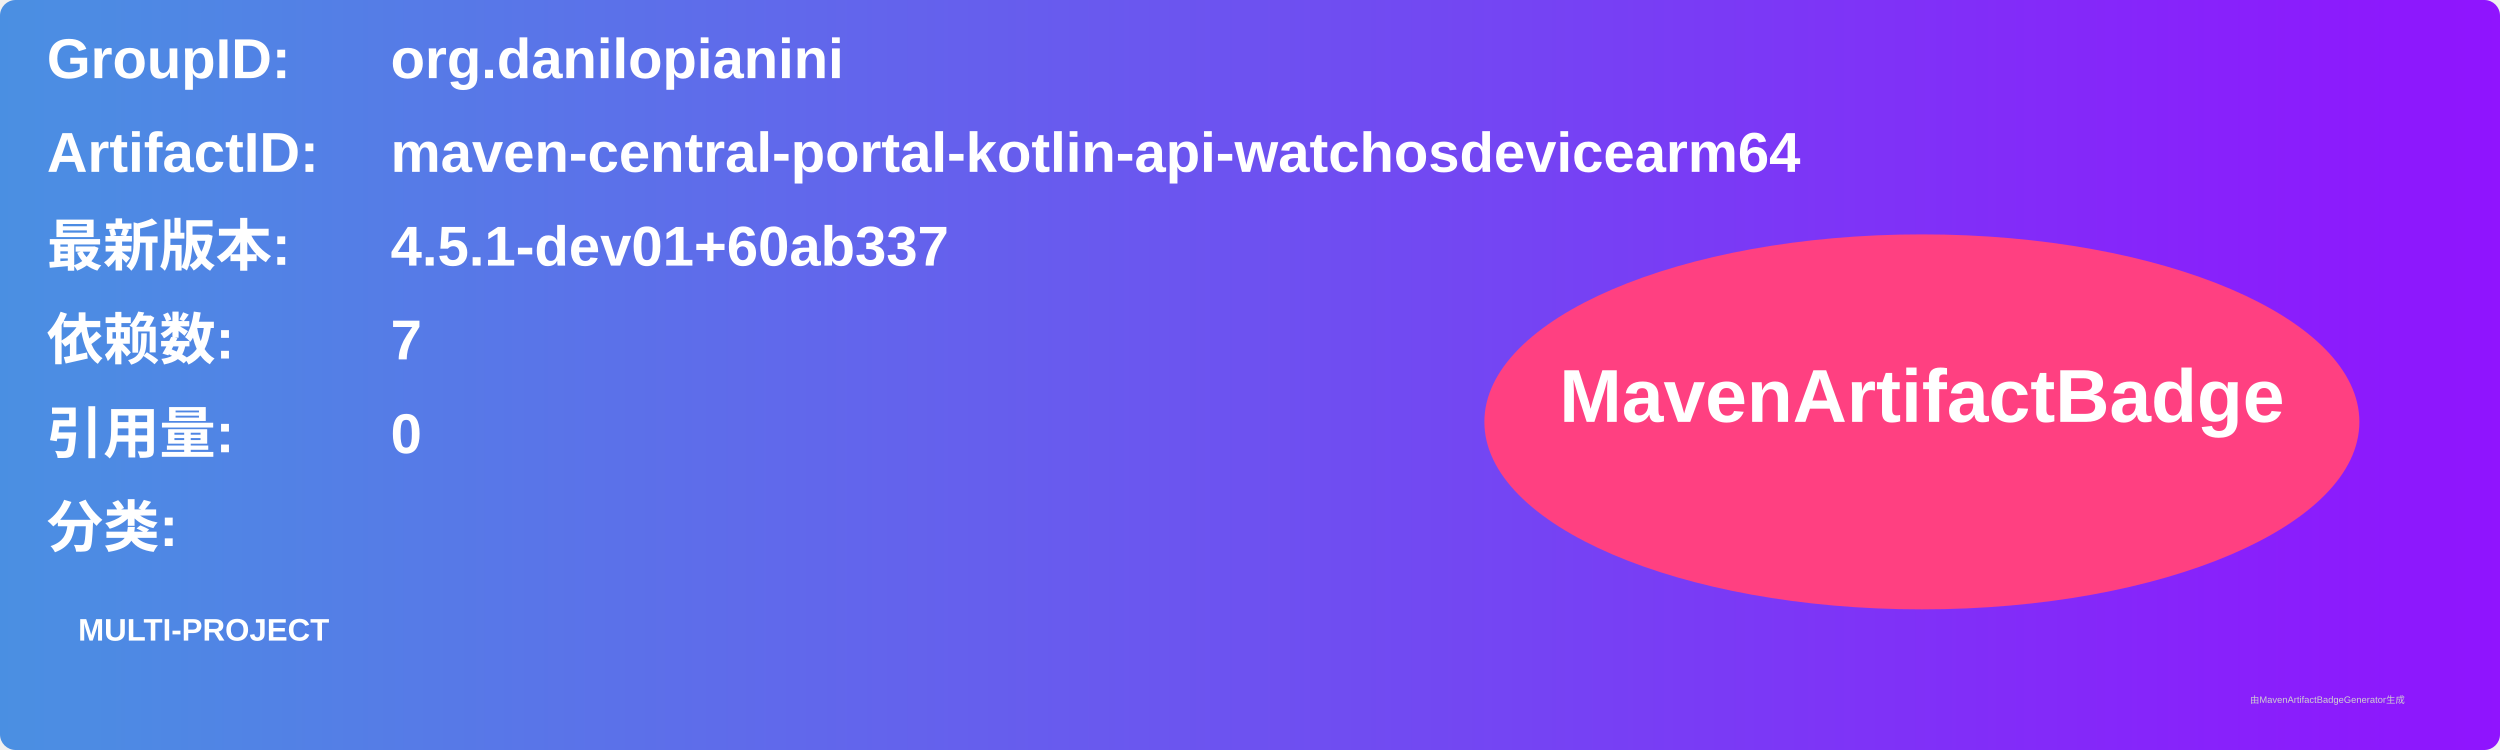
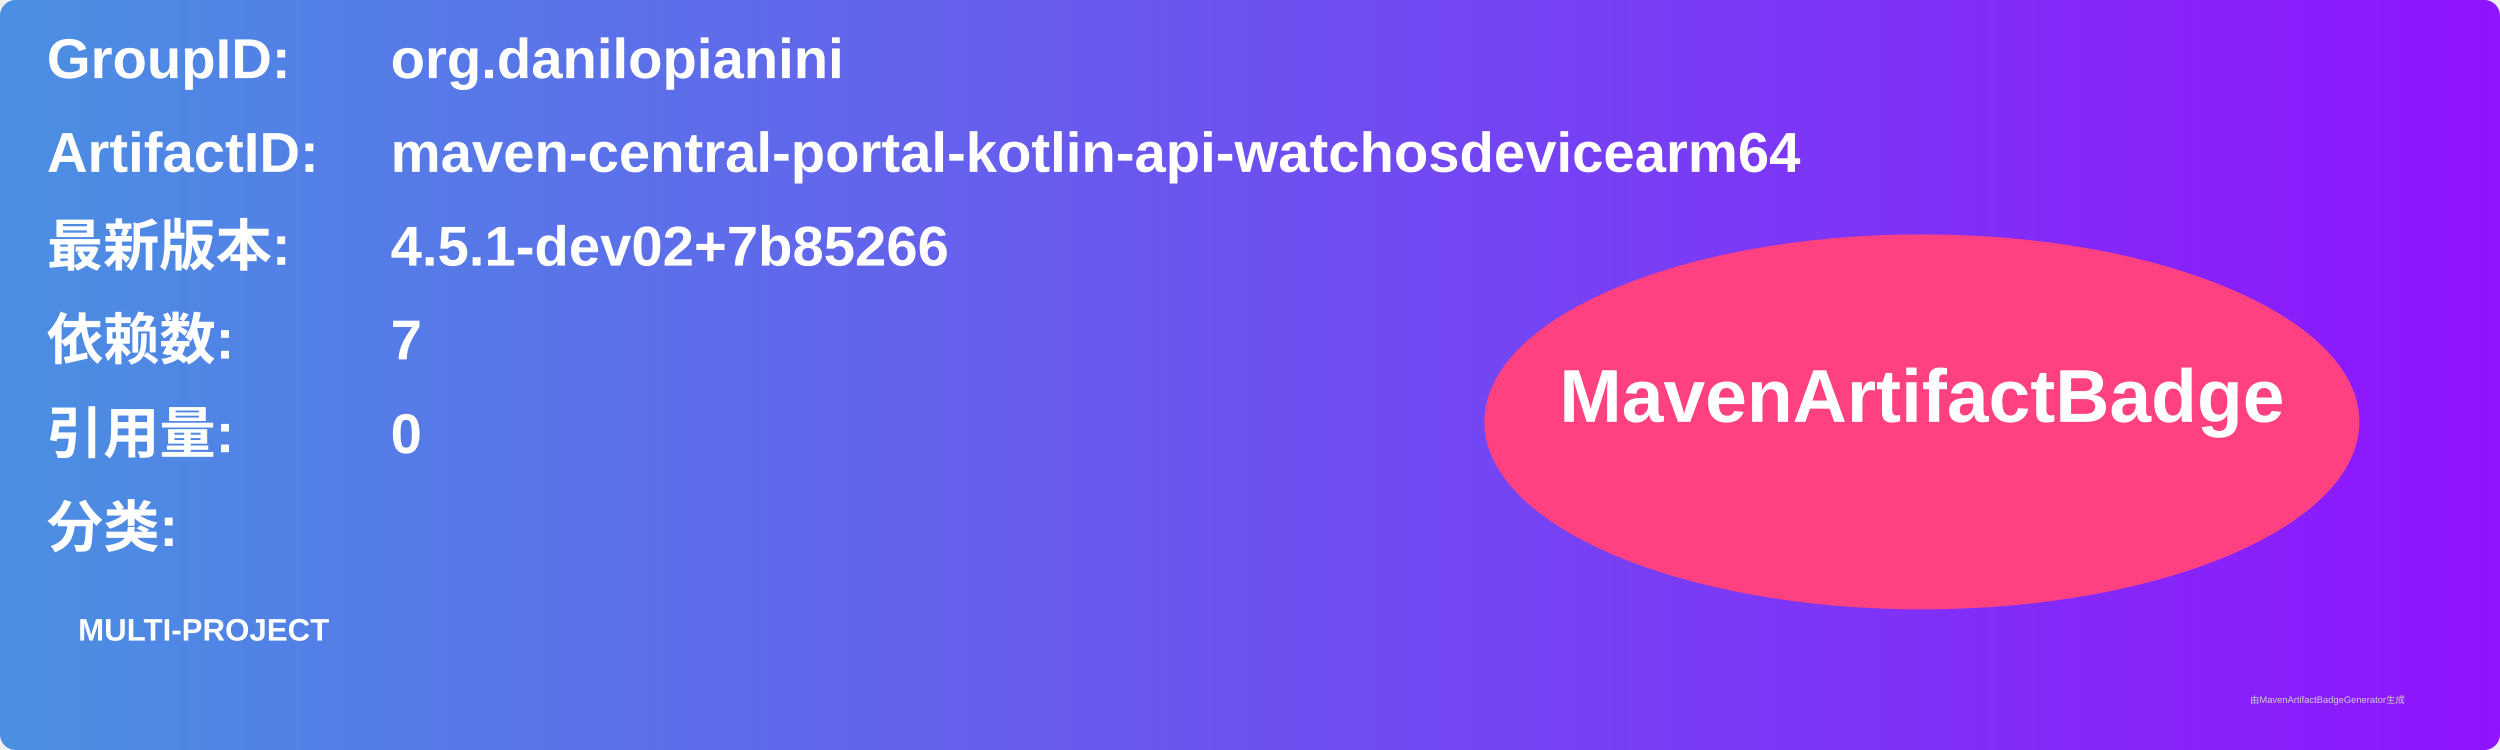
<svg xmlns="http://www.w3.org/2000/svg" width="800" height="240" viewBox="0 0 800 240">
  <linearGradient id="grad" x1="0%" y1="0%" x2="100%" y2="0%">
    <stop offset="0%" stop-color="#4a90e2" />
    <stop offset="100%" stop-color="#9013fe" />
  </linearGradient>
  <rect width="100%" height="100%" rx="5" ry="5" fill="url(#grad)" />
  <g transform="translate(15, 15)">
    <text x="0" y="10" font-family="Arial" font-size="18" fill="white" font-weight="bold" width="260">GroupID:</text>
    <text x="110" y="10" font-family="Arial" font-size="18" fill="white" font-weight="bold" width="460">org.danilopianini</text>
    <text x="0" y="40" font-family="Arial" font-size="18" fill="white" font-weight="bold" width="260">ArtifactID:</text>
    <text x="110" y="40" font-family="Arial" font-size="18" fill="white" font-weight="bold" width="460">maven-central-portal-kotlin-api-watchosdevicearm64</text>
    <text x="0" y="70" font-family="Arial" font-size="18" fill="white" font-weight="bold">最新版本:</text>
    <text x="110" y="70" font-family="Arial" font-size="18" fill="white" font-weight="bold">
-       <tspan font-weight="bold">4.5.1-dev01+60ab337</tspan>
+       <tspan font-weight="bold">4.5.1-dev02+7b85266</tspan>
    </text>
    <text x="0" y="100" font-family="Arial" font-size="18" fill="white" font-weight="bold">依赖数: </text>
    <text x="110" y="100" font-family="Arial" font-size="18" fill="white">
      <tspan font-weight="bold">7</tspan>
    </text>
    <text x="0" y="130" font-family="Arial" font-size="18" fill="white" font-weight="bold">引用量: </text>
    <text x="110" y="130" font-family="Arial" font-size="18" fill="white">
      <tspan font-weight="bold">0</tspan>
    </text>
    <text x="0" y="160" font-family="Arial" font-size="18" fill="white" font-weight="bold">分类:</text>
    <text x="10" y="190" font-family="Arial" font-size="10" fill="white">
      <tspan font-weight="bold">MULTI-PROJECT</tspan>
    </text>
    <ellipse cx="600" cy="120" rx="140" ry="60" fill="#ff4081" />
    <text x="600" y="120" text-anchor="middle" font-family="Arial" font-size="24" fill="white" font-weight="bold">MavenArtifactBadge</text>
  </g>
  <text x="720" y="225" font-family="Arial" font-size="3" fill="#d0d0d0">由MavenArtifactBadgeGenerator生成</text>
</svg>
